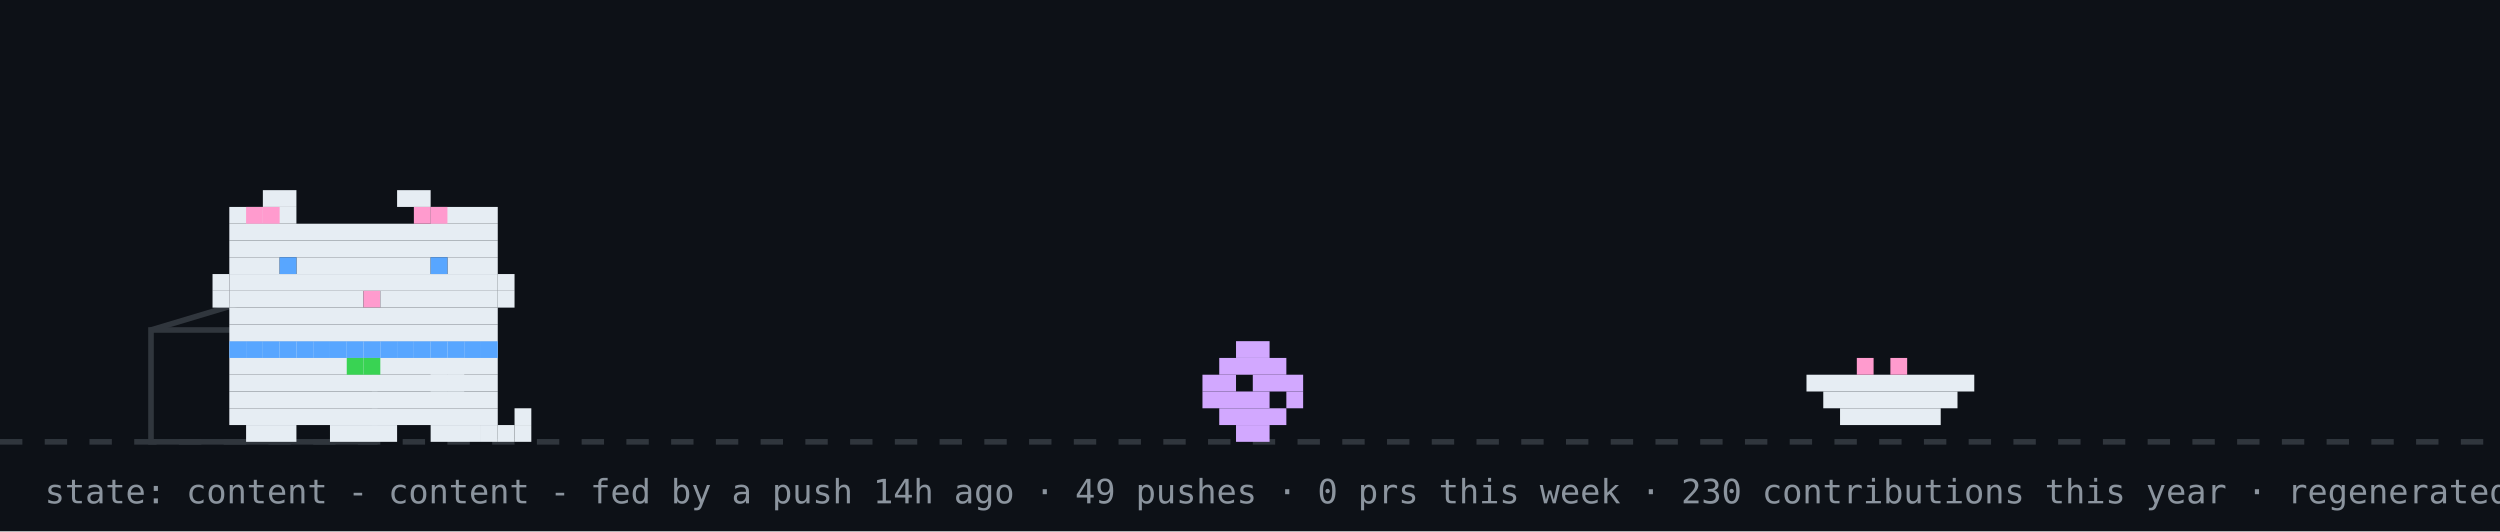
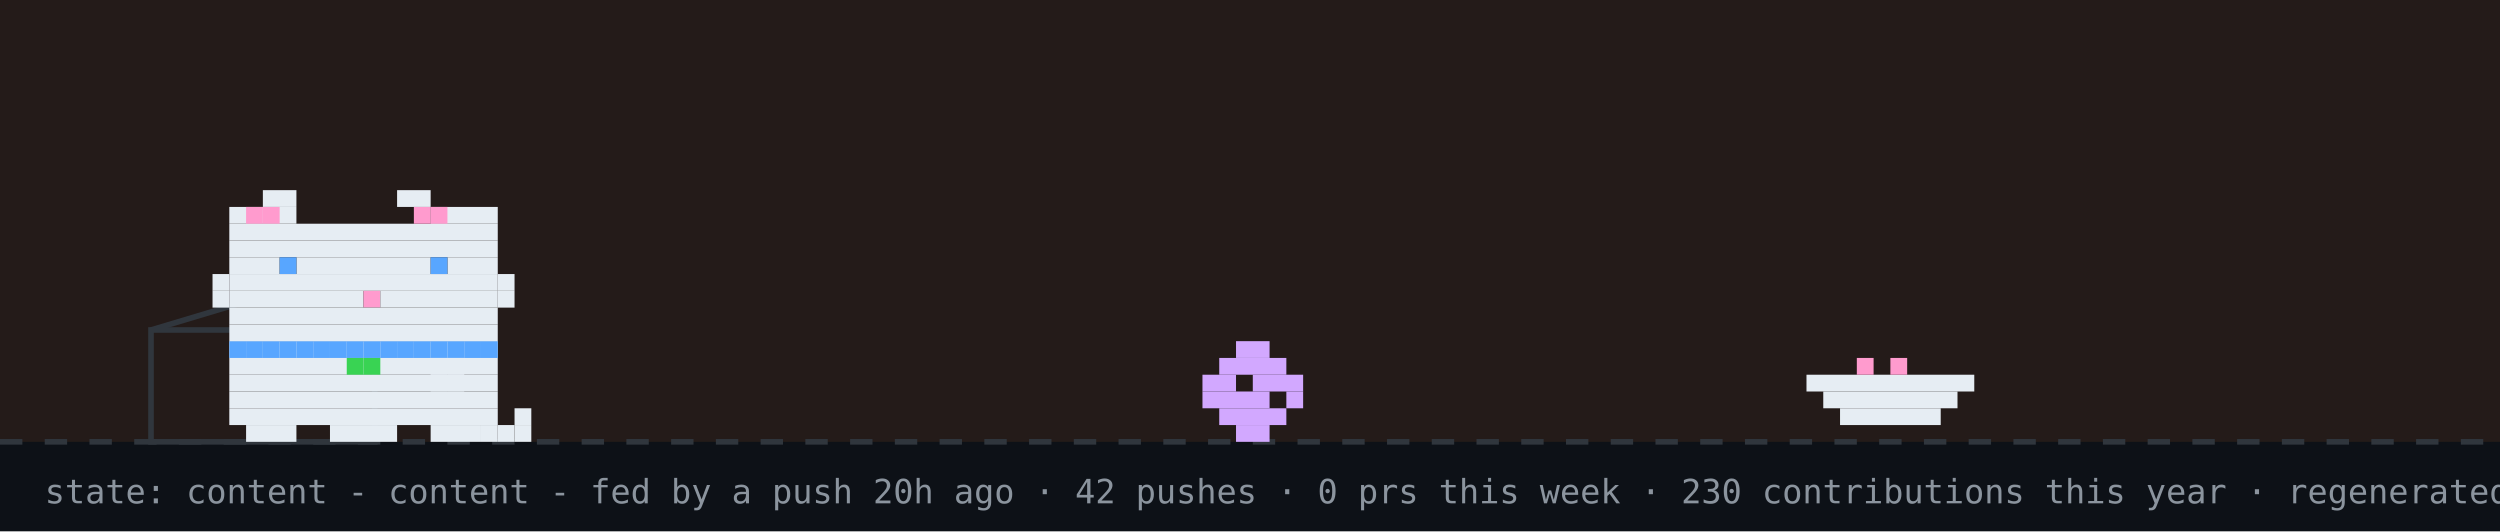
<svg xmlns="http://www.w3.org/2000/svg" width="894" height="190" viewBox="0 0 894 190" role="img" aria-label="github pet: content">
  <rect width="894" height="190" fill="#0d1117" />
+   <rect width="894" height="158" fill="#f77825" opacity="0.1" />
  <line x1="0" y1="158" x2="894" y2="158" stroke="#30363d" stroke-width="2" stroke-dasharray="8 8" />
  <rect x="54" y="118" width="80" height="40" fill="none" stroke="#30363d" stroke-width="2" />
  <line x1="54" y1="118" x2="94" y2="106" stroke="#30363d" stroke-width="2" />
  <g transform="translate(430,0)">
    <g>
      <animateTransform attributeName="transform" type="translate" values="0 0;0 0;52 -10;52 0;52 0;0 0" keyTimes="0;0.660;0.690;0.780;0.860;1" dur="32s" begin="7s" repeatCount="indefinite" />
      <rect x="12" y="122" width="12" height="6" fill="#d2a8ff" />
      <rect x="6" y="128" width="24" height="6" fill="#d2a8ff" />
      <rect x="0" y="134" width="12" height="6" fill="#d2a8ff" />
      <rect x="18" y="134" width="18" height="6" fill="#d2a8ff" />
      <rect x="0" y="140" width="24" height="6" fill="#d2a8ff" />
      <rect x="30" y="140" width="6" height="6" fill="#d2a8ff" />
      <rect x="6" y="146" width="24" height="6" fill="#d2a8ff" />
      <rect x="12" y="152" width="12" height="6" fill="#d2a8ff" />
    </g>
  </g>
  <rect x="646" y="134" width="60" height="6" fill="#e6edf3" />
  <rect x="652" y="140" width="48" height="6" fill="#e6edf3" />
  <rect x="658" y="146" width="36" height="6" fill="#e6edf3" />
  <rect x="664" y="128" width="6" height="6" fill="#ff9bce" />
  <rect x="676" y="128" width="6" height="6" fill="#ff9bce" />
  <g transform="translate(70,0)">
    <animateTransform attributeName="transform" type="translate" values="70 0;500 0;500 0;320 0;320 0;70 0;70 0" keyTimes="0;0.12;0.35;0.45;0.62;0.82;1" dur="32s" begin="7s" repeatCount="indefinite" />
    <g>
      <animateTransform attributeName="transform" type="translate" values="0 0;0 -3;0 0" dur="0.7s" repeatCount="indefinite" />
      <rect x="12" y="122" width="96" height="6" fill="#e6edf3" />
      <rect x="12" y="128" width="96" height="6" fill="#e6edf3" />
      <rect x="12" y="134" width="96" height="6" fill="#e6edf3" />
      <rect x="12" y="140" width="96" height="6" fill="#e6edf3" />
      <rect x="12" y="146" width="96" height="6" fill="#e6edf3" />
      <rect x="18" y="152" width="18" height="6" fill="#e6edf3" />
      <rect x="48" y="152" width="24" height="6" fill="#e6edf3" />
      <rect x="84" y="152" width="18" height="6" fill="#e6edf3" />
      <rect x="12" y="122" width="6" height="6" fill="#58a6ff" />
      <rect x="18" y="122" width="6" height="6" fill="#58a6ff" />
      <rect x="24" y="122" width="6" height="6" fill="#58a6ff" />
      <rect x="30" y="122" width="6" height="6" fill="#58a6ff" />
      <rect x="36" y="122" width="6" height="6" fill="#58a6ff" />
      <rect x="42" y="122" width="6" height="6" fill="#58a6ff" />
      <rect x="48" y="122" width="6" height="6" fill="#58a6ff" />
      <rect x="54" y="122" width="6" height="6" fill="#58a6ff" />
      <rect x="60" y="122" width="6" height="6" fill="#58a6ff" />
      <rect x="66" y="122" width="6" height="6" fill="#58a6ff" />
      <rect x="72" y="122" width="6" height="6" fill="#58a6ff" />
      <rect x="78" y="122" width="6" height="6" fill="#58a6ff" />
      <rect x="84" y="122" width="6" height="6" fill="#58a6ff" />
      <rect x="90" y="122" width="6" height="6" fill="#58a6ff" />
      <rect x="96" y="122" width="6" height="6" fill="#58a6ff" />
      <rect x="102" y="122" width="6" height="6" fill="#58a6ff" />
      <rect x="54" y="128" width="6" height="6" fill="#39d353" />
      <rect x="60" y="128" width="6" height="6" fill="#39d353" />
      <g>
        <animate attributeName="opacity" values="1;0;1" keyTimes="0;0.5;1" calcMode="discrete" dur="1.4s" repeatCount="indefinite" />
        <rect x="102" y="152" width="6" height="6" fill="#e6edf3" />
        <rect x="108" y="152" width="6" height="6" fill="#e6edf3" />
        <rect x="114" y="152" width="6" height="6" fill="#e6edf3" />
        <rect x="114" y="146" width="6" height="6" fill="#e6edf3" />
      </g>
      <g opacity="0">
        <animate attributeName="opacity" values="0;1;0" keyTimes="0;0.5;1" calcMode="discrete" dur="1.4s" repeatCount="indefinite" />
        <rect x="114" y="152" width="6" height="6" fill="#e6edf3" />
        <rect x="114" y="146" width="6" height="6" fill="#e6edf3" />
        <rect x="114" y="140" width="6" height="6" fill="#e6edf3" />
        <rect x="108" y="140" width="6" height="6" fill="#e6edf3" />
      </g>
      <g>
        <animate attributeName="opacity" values="1;1;0;0;1" keyTimes="0;0.660;0.720;0.780;1" calcMode="discrete" dur="32s" begin="7s" repeatCount="indefinite" />
        <rect x="84" y="128" width="6" height="6" fill="#e6edf3" />
        <rect x="90" y="128" width="6" height="6" fill="#e6edf3" />
        <rect x="84" y="134" width="6" height="6" fill="#e6edf3" />
        <rect x="90" y="134" width="6" height="6" fill="#e6edf3" />
      </g>
      <g opacity="0">
        <animate attributeName="opacity" values="0;0;1;1;0" keyTimes="0;0.660;0.720;0.780;1" calcMode="discrete" dur="32s" begin="7s" repeatCount="indefinite" />
        <rect x="96" y="134" width="6" height="6" fill="#e6edf3" />
        <rect x="102" y="134" width="6" height="6" fill="#e6edf3" />
        <rect x="108" y="134" width="6" height="6" fill="#e6edf3" />
        <rect x="114" y="134" width="6" height="6" fill="#e6edf3" />
        <rect x="114" y="128" width="6" height="6" fill="#e6edf3" />
      </g>
      <g>
        <animateTransform attributeName="transform" type="translate" values="0 0;0 0;0 8;0 0;0 8;0 0;0 8;0 0;0 0" keyTimes="0.000;0.150;0.180;0.210;0.240;0.270;0.300;0.330;1.000" dur="32s" begin="7s" repeatCount="indefinite" />
        <rect x="24" y="68" width="12" height="6" fill="#e6edf3" />
        <rect x="72" y="68" width="12" height="6" fill="#e6edf3" />
        <rect x="12" y="74" width="24" height="6" fill="#e6edf3" />
        <rect x="84" y="74" width="24" height="6" fill="#e6edf3" />
        <rect x="12" y="80" width="96" height="6" fill="#e6edf3" />
        <rect x="12" y="86" width="96" height="6" fill="#e6edf3" />
        <rect x="12" y="92" width="18" height="6" fill="#e6edf3" />
        <rect x="36" y="92" width="48" height="6" fill="#e6edf3" />
        <rect x="90" y="92" width="18" height="6" fill="#e6edf3" />
        <rect x="12" y="98" width="96" height="6" fill="#e6edf3" />
        <rect x="12" y="104" width="48" height="6" fill="#e6edf3" />
        <rect x="60" y="104" width="6" height="6" fill="#ff9bce" />
        <rect x="66" y="104" width="42" height="6" fill="#e6edf3" />
        <rect x="12" y="110" width="96" height="6" fill="#e6edf3" />
        <rect x="12" y="116" width="96" height="6" fill="#e6edf3" />
        <rect x="18" y="74" width="6" height="6" fill="#ff9bce" />
        <rect x="24" y="74" width="6" height="6" fill="#ff9bce" />
        <rect x="78" y="74" width="6" height="6" fill="#ff9bce" />
        <rect x="84" y="74" width="6" height="6" fill="#ff9bce" />
        <rect x="6" y="98" width="6" height="6" fill="#e6edf3" />
        <rect x="6" y="104" width="6" height="6" fill="#e6edf3" />
        <rect x="108" y="98" width="6" height="6" fill="#e6edf3" />
        <rect x="108" y="104" width="6" height="6" fill="#e6edf3" />
        <g>
          <animate attributeName="opacity" values="1;0;1" keyTimes="0;0.96;1" calcMode="discrete" dur="4.2s" repeatCount="indefinite" />
          <rect x="30" y="92" width="6" height="6" fill="#58a6ff" />
          <rect x="84" y="92" width="6" height="6" fill="#58a6ff" />
        </g>
        <g opacity="0">
          <animate attributeName="opacity" values="0;1;0" keyTimes="0;0.96;1" calcMode="discrete" dur="4.2s" repeatCount="indefinite" />
          <rect x="30" y="92" width="6" height="6" fill="#0d1117" />
          <rect x="84" y="92" width="6" height="6" fill="#0d1117" />
        </g>
      </g>
      <g opacity="0">
        <animate attributeName="opacity" values="1;1;0;0;1;1" keyTimes="0;0.12;0.13;0.82;0.83;1" calcMode="discrete" dur="32s" begin="7s" repeatCount="indefinite" />
        <g>
          <animate attributeName="opacity" values="1;0;1" calcMode="discrete" dur="0.5s" repeatCount="indefinite" />
          <rect x="108" y="86" width="6" height="6" fill="#e6edf3" />
          <rect x="114" y="80" width="6" height="6" fill="#e6edf3" />
          <rect x="114" y="86" width="6" height="6" fill="#e6edf3" />
        </g>
      </g>
      <g opacity="0">
        <animateTransform attributeName="transform" type="translate" values="0 0;6 -22" dur="2.6s" begin="0.4s" repeatCount="indefinite" />
        <animate attributeName="opacity" values="0;1;1;0" keyTimes="0;0.2;0.7;1" dur="2.6s" begin="0.4s" repeatCount="indefinite" />
        <rect x="87" y="-12" width="3" height="3" fill="#ff7b72" />
        <rect x="93" y="-12" width="3" height="3" fill="#ff7b72" />
        <rect x="84" y="-9" width="15" height="3" fill="#ff7b72" />
        <rect x="84" y="-6" width="15" height="3" fill="#ff7b72" />
        <rect x="87" y="-3" width="9" height="3" fill="#ff7b72" />
        <rect x="90" y="0" width="3" height="3" fill="#ff7b72" />
      </g>
      <g opacity="0">
        <animateTransform attributeName="transform" type="translate" values="0 0;6 -22" dur="2.6s" begin="1.9s" repeatCount="indefinite" />
        <animate attributeName="opacity" values="0;1;1;0" keyTimes="0;0.2;0.7;1" dur="2.6s" begin="1.9s" repeatCount="indefinite" />
        <rect x="105" y="-24" width="3" height="3" fill="#ff7b72" />
        <rect x="111" y="-24" width="3" height="3" fill="#ff7b72" />
        <rect x="102" y="-21" width="15" height="3" fill="#ff7b72" />
        <rect x="102" y="-18" width="15" height="3" fill="#ff7b72" />
        <rect x="105" y="-15" width="9" height="3" fill="#ff7b72" />
        <rect x="108" y="-12" width="3" height="3" fill="#ff7b72" />
      </g>
    </g>
  </g>
  <g opacity="0">
    <animate attributeName="opacity" values="0;0;1;1;0;0" keyTimes="0;0.07;0.14;0.85;0.96;1" dur="7s" repeatCount="1" fill="freeze" />
    <rect x="60" y="12" width="380" height="46" rx="10" fill="#30363d" />
    <polygon points="110,58 130,58 118,74" fill="#30363d" />
-     <text x="76" y="31" font-family="monospace" font-size="13" fill="#e6edf3">good afternoon! welcome to shubham's corner</text>
+     <text x="76" y="31" font-family="monospace" font-size="13" fill="#e6edf3">good evening! welcome to shubham's corner</text>
    <text x="76" y="48" font-family="monospace" font-size="12" fill="#8b949e">scroll down for projects + contact</text>
    <polygon points="230,66 246,66 238,78" fill="#58a6ff">
      <animateTransform attributeName="transform" type="translate" values="0 0;0 6;0 0" dur="0.8s" repeatCount="indefinite" />
    </polygon>
  </g>
  <g opacity="0">
    <animate attributeName="opacity" values="0;0;1;1;0;0" keyTimes="0;0.000;0.040;0.183;0.223;1" dur="18s" begin="5s" repeatCount="indefinite" />
    <rect x="734.4" y="14" width="143.6" height="30" rx="9" fill="#30363d" />
    <polygon points="760.4,44 778.4,44 767.4,54" fill="#30363d" />
    <text x="745.4" y="33" font-family="monospace" font-size="12" fill="#e6edf3">hacking on prsdx</text>
  </g>
  <g opacity="0">
    <animate attributeName="opacity" values="0;0;1;1;0;0" keyTimes="0;0.250;0.290;0.433;0.473;1" dur="18s" begin="5s" repeatCount="indefinite" />
    <rect x="711.6" y="14" width="166.4" height="30" rx="9" fill="#30363d" />
    <polygon points="737.6,44 755.6,44 744.6,54" fill="#30363d" />
    <text x="722.6" y="33" font-family="monospace" font-size="12" fill="#e6edf3">featured projects ↓</text>
  </g>
  <g opacity="0">
    <animate attributeName="opacity" values="0;0;1;1;0;0" keyTimes="0;0.500;0.540;0.683;0.723;1" dur="18s" begin="5s" repeatCount="indefinite" />
    <rect x="696.4" y="14" width="181.6" height="30" rx="9" fill="#30363d" />
    <polygon points="722.4,44 740.4,44 729.4,54" fill="#30363d" />
    <text x="707.4" y="33" font-family="monospace" font-size="12" fill="#e6edf3">live stats + graphs ↓</text>
  </g>
  <g opacity="0">
    <animate attributeName="opacity" values="0;0;1;1;0;0" keyTimes="0;0.750;0.790;0.933;0.973;1" dur="18s" begin="5s" repeatCount="indefinite" />
    <rect x="650.8" y="14" width="227.2" height="30" rx="9" fill="#30363d" />
    <polygon points="676.8,44 694.8,44 683.8,54" fill="#30363d" />
    <text x="661.8" y="33" font-family="monospace" font-size="12" fill="#e6edf3">say hi: prsdx.dev@gmail.com</text>
  </g>
-   <text x="16" y="180" font-family="monospace" font-size="12" fill="#8b949e">state: content - content - fed by a push 14h ago · 49 pushes · 0 prs this week · 230 contributions this year · regenerated every 6h · github-pet by prsdx</text>
+   <text x="16" y="180" font-family="monospace" font-size="12" fill="#8b949e">state: content - content - fed by a push 20h ago · 42 pushes · 0 prs this week · 230 contributions this year · regenerated every 6h · github-pet by prsdx</text>
</svg>
